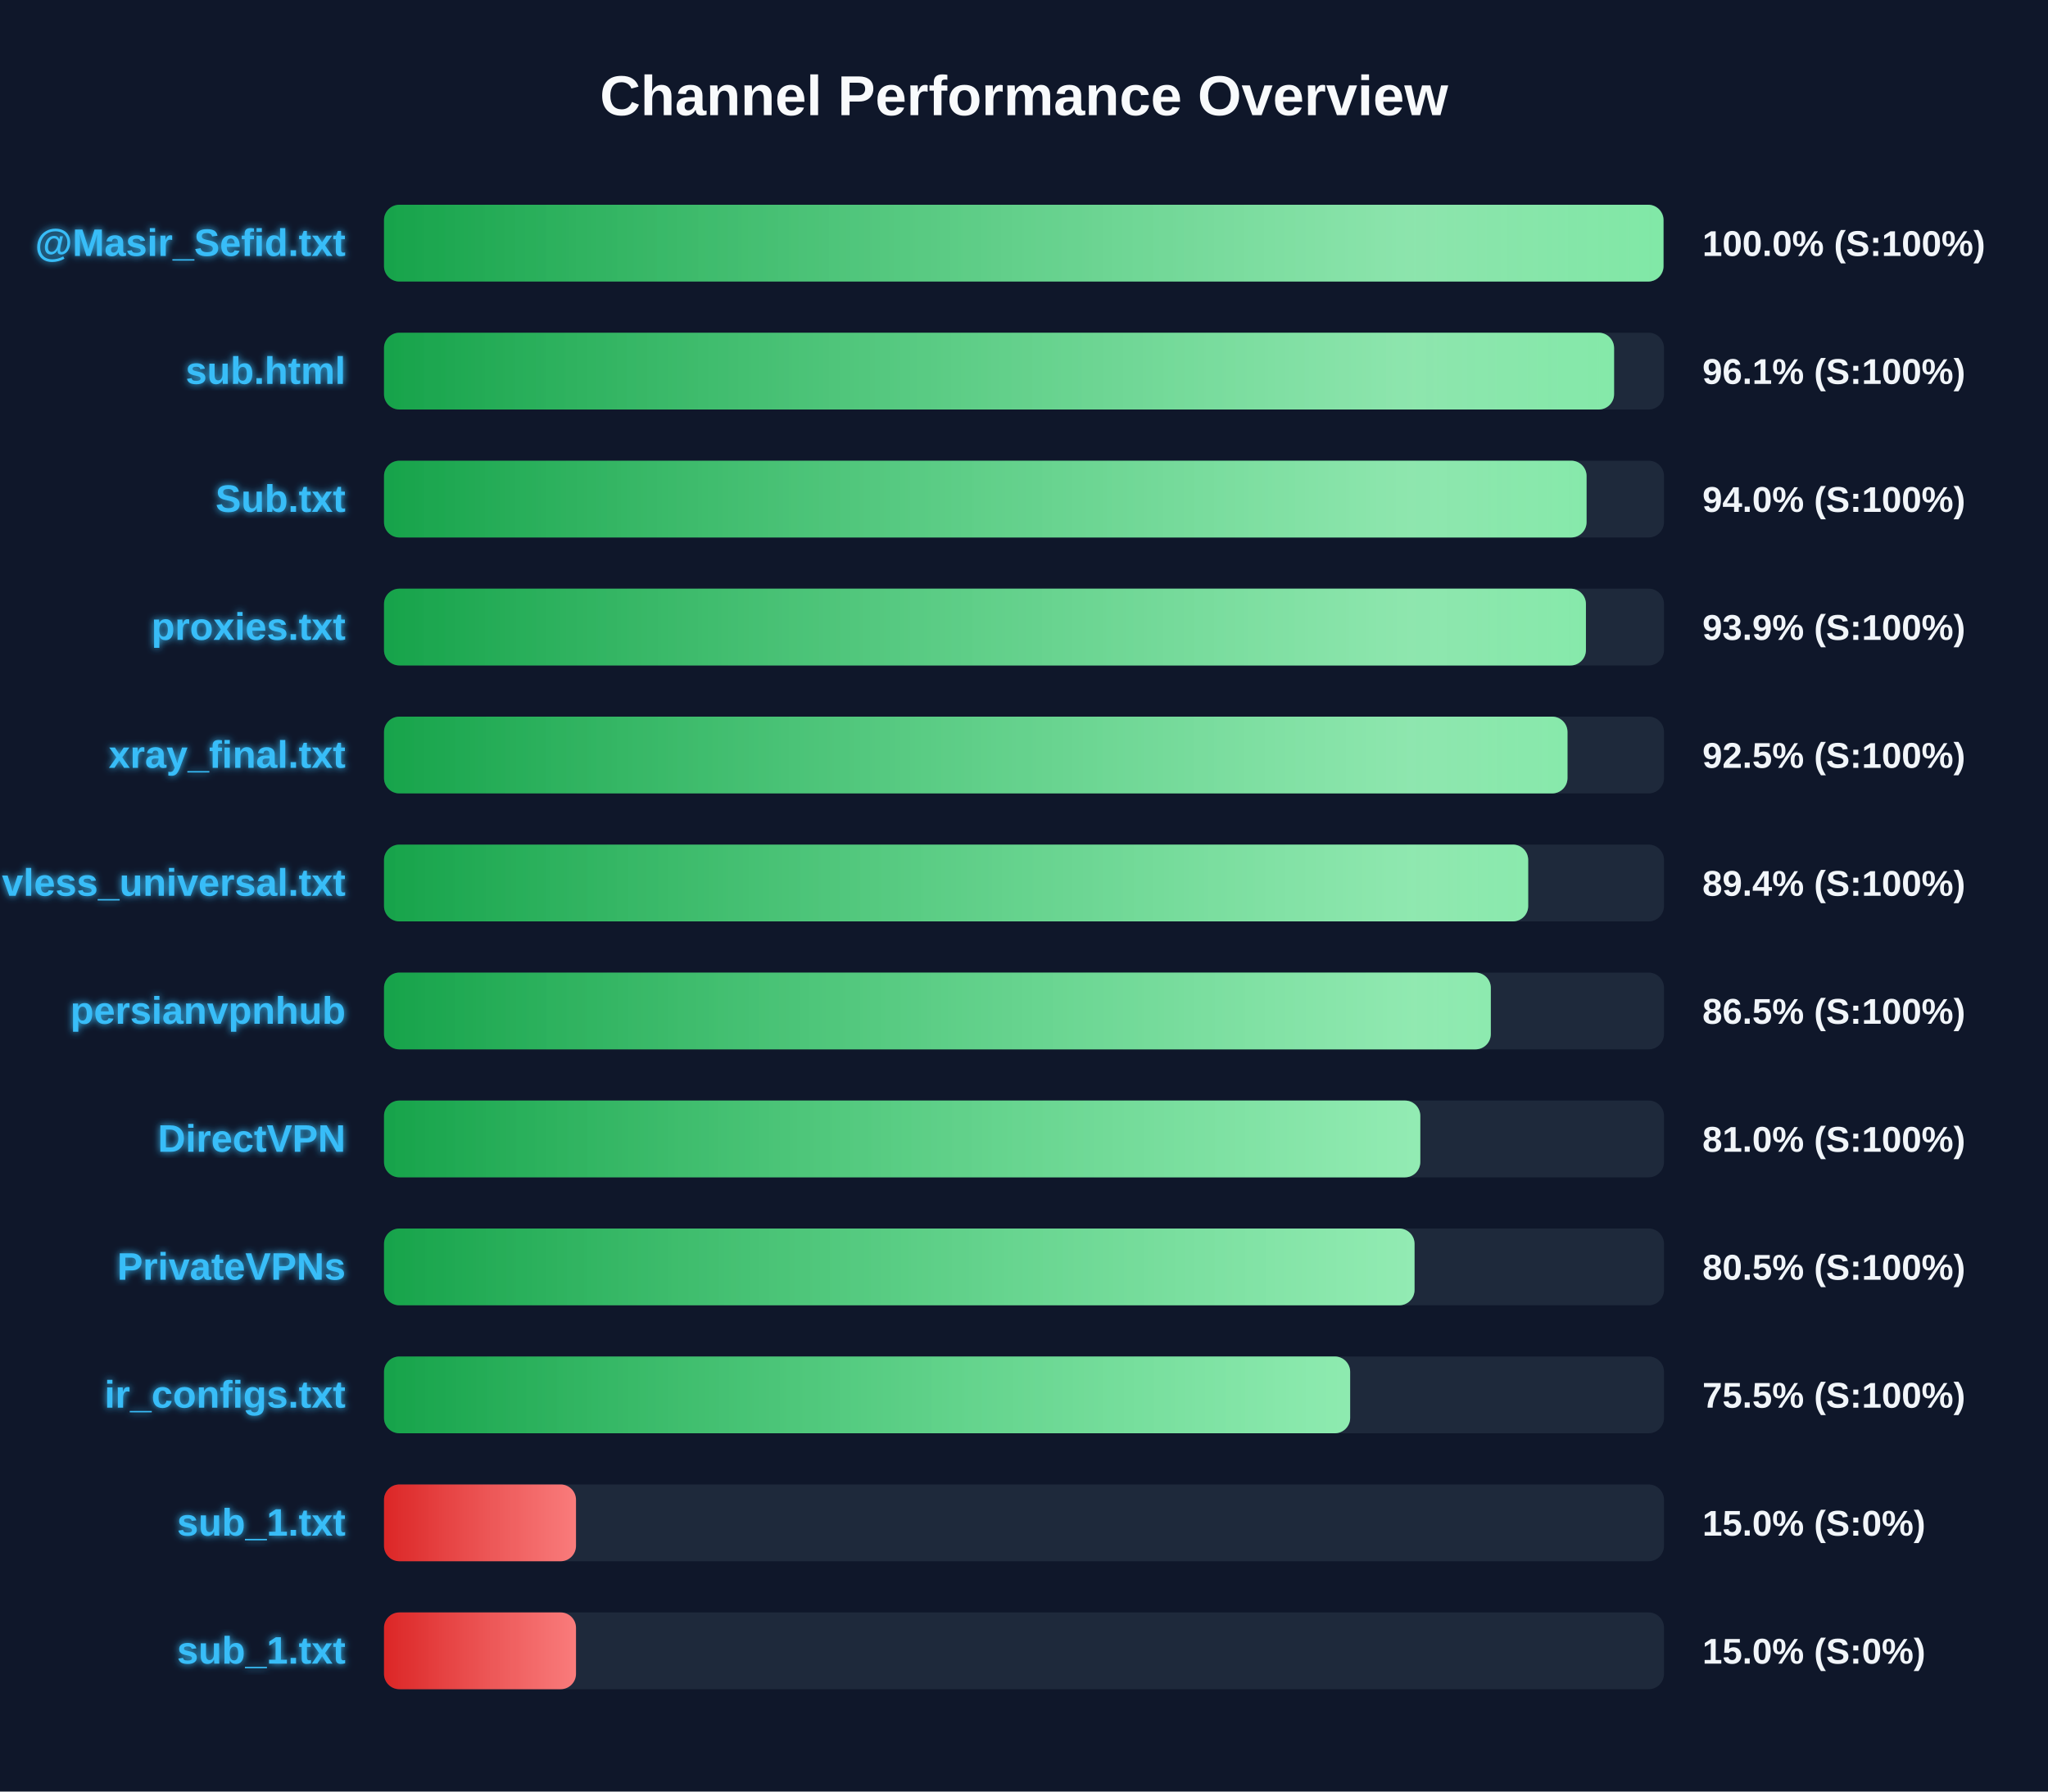
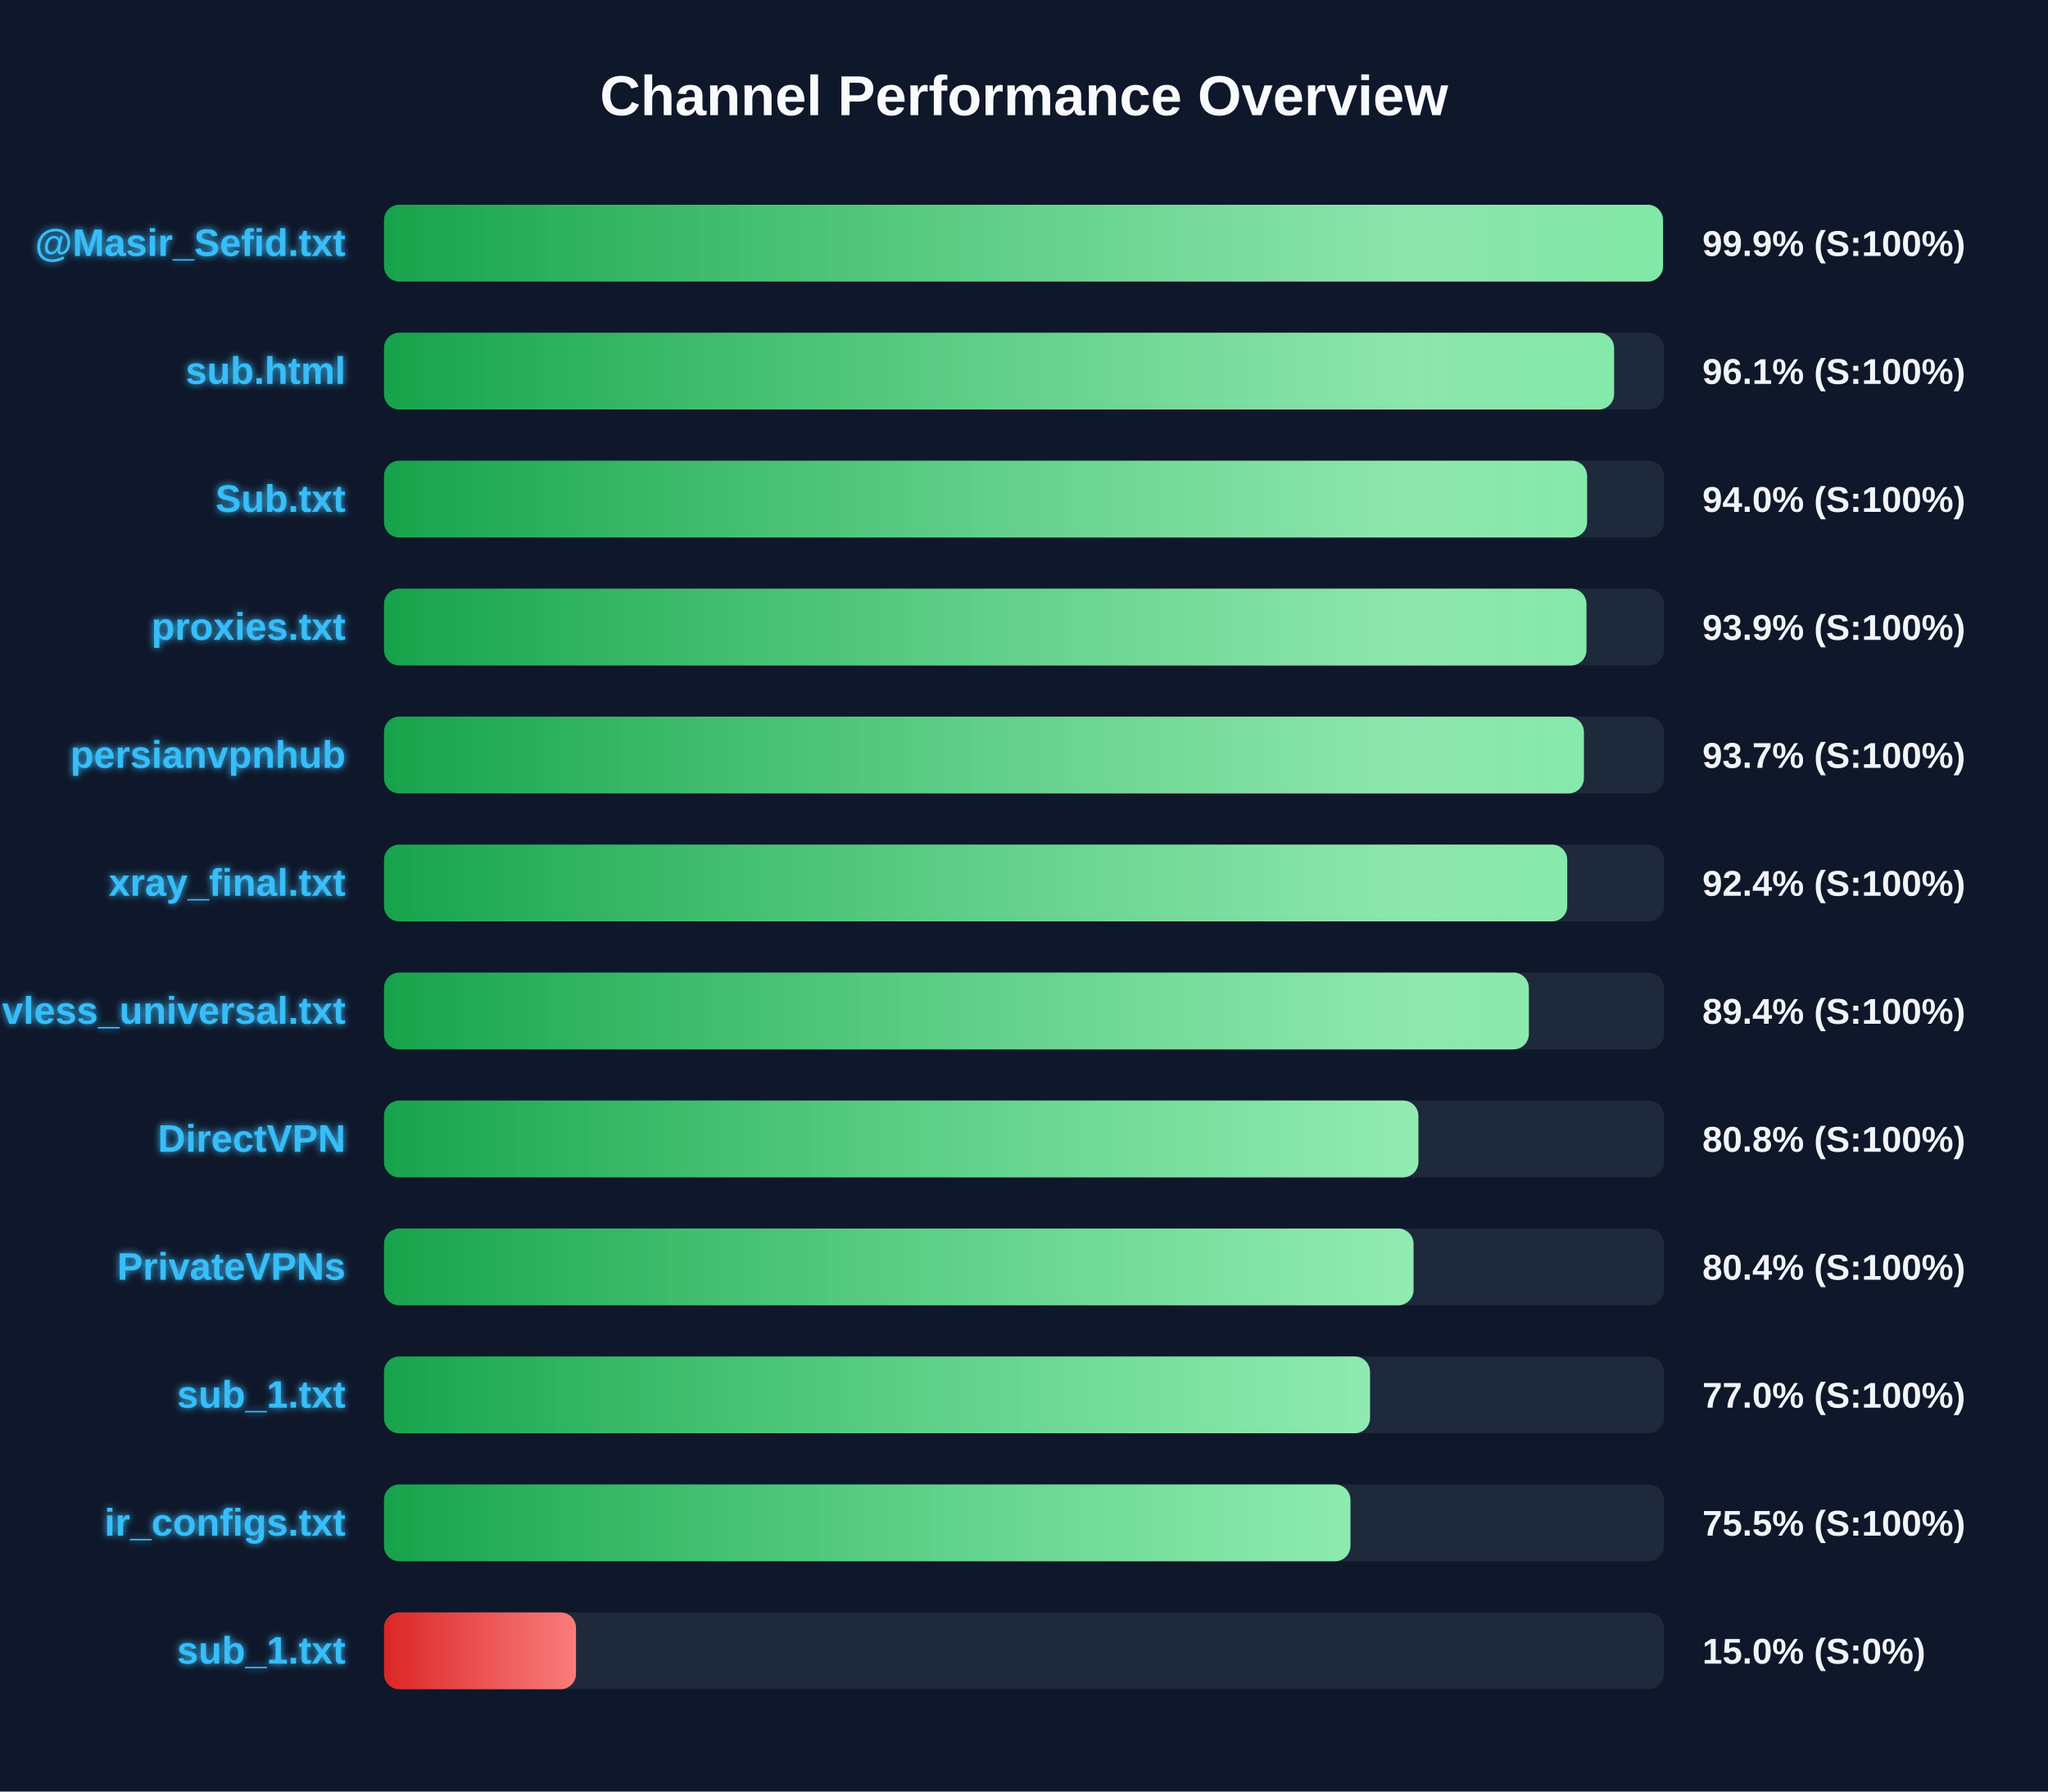
<svg xmlns="http://www.w3.org/2000/svg" width="800" height="700" version="1.1">
  <defs>
    <linearGradient id="grad-green" x1="0%" y1="0%" x2="100%" y2="0%">
      <stop offset="0%" stop-color="#16a34a" />
      <stop offset="100%" stop-color="#4ade80" />
    </linearGradient>
    <linearGradient id="grad-yellow" x1="0%" y1="0%" x2="100%" y2="0%">
      <stop offset="0%" stop-color="#ca8a04" />
      <stop offset="100%" stop-color="#fde047" />
    </linearGradient>
    <linearGradient id="grad-red" x1="0%" y1="0%" x2="100%" y2="0%">
      <stop offset="0%" stop-color="#dc2626" />
      <stop offset="100%" stop-color="#f87171" />
    </linearGradient>
    <linearGradient id="shimmer" x1="0%" y1="0%" x2="100%" y2="0%">
      <stop offset="0%" stop-color="rgba(255,255,255,0)" />
      <stop offset="50%" stop-color="rgba(255,255,255,0.4)" />
      <stop offset="100%" stop-color="rgba(255,255,255,0)" />
    </linearGradient>
    <filter id="glow" x="-20%" y="-20%" width="140%" height="140%">
      <feGaussianBlur stdDeviation="1.5" result="blur" />
      <feComposite in="SourceGraphic" in2="blur" operator="over" />
    </filter>
  </defs>
  <style>
        .bg-rect { fill: #0f172a; }
        .title { font: bold 22px 'Segoe UI', Arial, sans-serif; fill: #f8fafc; }
        .row { font: bold 15px 'Segoe UI', Arial, sans-serif; fill: #38bdf8; filter: url(#glow); }
        .score { font: bold 14px 'Segoe UI', Arial, sans-serif; fill: #f1f5f9; }
        @keyframes shimmer-anim {
            0% { transform: translateX(-100%); }
            100% { transform: translateX(200%); }
        }
        .shimmer-rect {
            animation: shimmer-anim 2.5s infinite linear;
        }
    </style>
  <rect width="100%" height="100%" class="bg-rect" />
  <text x="400" y="45" text-anchor="middle" class="title">Channel Performance Overview</text>
  <rect x="150" y="80" width="500" height="30" fill="#1e293b" rx="6" />
  <clipPath id="clip-0">
-     <rect x="150" y="80" width="499.8" height="30" rx="6" />
+     <rect x="150" y="80" width="499.6" height="30" rx="6" />
  </clipPath>
-   <rect x="150" y="80" width="499.8" height="30" fill="url(#grad-green)" rx="6" />
+   <rect x="150" y="80" width="499.6" height="30" fill="url(#grad-green)" rx="6" />
  <g clip-path="url(#clip-0)">
    <rect x="150" y="80" width="100%" height="30" fill="url(#shimmer)" class="shimmer-rect" />
  </g>
  <text x="135" y="100" text-anchor="end" class="row">@Masir_Sefid.txt</text>
-   <text x="665" y="100" text-anchor="start" class="score">100.0% (S:100%)</text>
+   <text x="665" y="100" text-anchor="start" class="score">99.9% (S:100%)</text>
  <rect x="150" y="130" width="500" height="30" fill="#1e293b" rx="6" />
  <clipPath id="clip-1">
    <rect x="150" y="130" width="480.5" height="30" rx="6" />
  </clipPath>
  <rect x="150" y="130" width="480.5" height="30" fill="url(#grad-green)" rx="6" />
  <g clip-path="url(#clip-1)">
    <rect x="150" y="130" width="100%" height="30" fill="url(#shimmer)" class="shimmer-rect" />
  </g>
  <text x="135" y="150" text-anchor="end" class="row">sub.html</text>
  <text x="665" y="150" text-anchor="start" class="score">96.1% (S:100%)</text>
  <rect x="150" y="180" width="500" height="30" fill="#1e293b" rx="6" />
  <clipPath id="clip-2">
-     <rect x="150" y="180" width="469.75" height="30" rx="6" />
+     <rect x="150" y="180" width="469.95" height="30" rx="6" />
  </clipPath>
-   <rect x="150" y="180" width="469.75" height="30" fill="url(#grad-green)" rx="6" />
+   <rect x="150" y="180" width="469.95" height="30" fill="url(#grad-green)" rx="6" />
  <g clip-path="url(#clip-2)">
    <rect x="150" y="180" width="100%" height="30" fill="url(#shimmer)" class="shimmer-rect" />
  </g>
  <text x="135" y="200" text-anchor="end" class="row">Sub.txt</text>
  <text x="665" y="200" text-anchor="start" class="score">94.0% (S:100%)</text>
  <rect x="150" y="230" width="500" height="30" fill="#1e293b" rx="6" />
  <clipPath id="clip-3">
-     <rect x="150" y="230" width="469.5" height="30" rx="6" />
+     <rect x="150" y="230" width="469.7" height="30" rx="6" />
  </clipPath>
-   <rect x="150" y="230" width="469.5" height="30" fill="url(#grad-green)" rx="6" />
+   <rect x="150" y="230" width="469.7" height="30" fill="url(#grad-green)" rx="6" />
  <g clip-path="url(#clip-3)">
    <rect x="150" y="230" width="100%" height="30" fill="url(#shimmer)" class="shimmer-rect" />
  </g>
  <text x="135" y="250" text-anchor="end" class="row">proxies.txt</text>
  <text x="665" y="250" text-anchor="start" class="score">93.9% (S:100%)</text>
  <rect x="150" y="280" width="500" height="30" fill="#1e293b" rx="6" />
  <clipPath id="clip-4">
-     <rect x="150" y="280" width="462.3" height="30" rx="6" />
+     <rect x="150" y="280" width="468.7" height="30" rx="6" />
  </clipPath>
-   <rect x="150" y="280" width="462.3" height="30" fill="url(#grad-green)" rx="6" />
+   <rect x="150" y="280" width="468.7" height="30" fill="url(#grad-green)" rx="6" />
  <g clip-path="url(#clip-4)">
    <rect x="150" y="280" width="100%" height="30" fill="url(#shimmer)" class="shimmer-rect" />
  </g>
-   <text x="135" y="300" text-anchor="end" class="row">xray_final.txt</text>
-   <text x="665" y="300" text-anchor="start" class="score">92.5% (S:100%)</text>
+   <text x="135" y="300" text-anchor="end" class="row">persianvpnhub</text>
+   <text x="665" y="300" text-anchor="start" class="score">93.7% (S:100%)</text>
  <rect x="150" y="330" width="500" height="30" fill="#1e293b" rx="6" />
  <clipPath id="clip-5">
-     <rect x="150" y="330" width="446.95" height="30" rx="6" />
+     <rect x="150" y="330" width="462.2" height="30" rx="6" />
  </clipPath>
-   <rect x="150" y="330" width="446.95" height="30" fill="url(#grad-green)" rx="6" />
+   <rect x="150" y="330" width="462.2" height="30" fill="url(#grad-green)" rx="6" />
  <g clip-path="url(#clip-5)">
    <rect x="150" y="330" width="100%" height="30" fill="url(#shimmer)" class="shimmer-rect" />
  </g>
-   <text x="135" y="350" text-anchor="end" class="row">vless_universal.txt</text>
-   <text x="665" y="350" text-anchor="start" class="score">89.4% (S:100%)</text>
+   <text x="135" y="350" text-anchor="end" class="row">xray_final.txt</text>
+   <text x="665" y="350" text-anchor="start" class="score">92.4% (S:100%)</text>
  <rect x="150" y="380" width="500" height="30" fill="#1e293b" rx="6" />
  <clipPath id="clip-6">
-     <rect x="150" y="380" width="432.35" height="30" rx="6" />
+     <rect x="150" y="380" width="447.2" height="30" rx="6" />
  </clipPath>
-   <rect x="150" y="380" width="432.35" height="30" fill="url(#grad-green)" rx="6" />
+   <rect x="150" y="380" width="447.2" height="30" fill="url(#grad-green)" rx="6" />
  <g clip-path="url(#clip-6)">
    <rect x="150" y="380" width="100%" height="30" fill="url(#shimmer)" class="shimmer-rect" />
  </g>
-   <text x="135" y="400" text-anchor="end" class="row">persianvpnhub</text>
-   <text x="665" y="400" text-anchor="start" class="score">86.5% (S:100%)</text>
+   <text x="135" y="400" text-anchor="end" class="row">vless_universal.txt</text>
+   <text x="665" y="400" text-anchor="start" class="score">89.4% (S:100%)</text>
  <rect x="150" y="430" width="500" height="30" fill="#1e293b" rx="6" />
  <clipPath id="clip-7">
-     <rect x="150" y="430" width="404.8" height="30" rx="6" />
+     <rect x="150" y="430" width="404.05" height="30" rx="6" />
  </clipPath>
-   <rect x="150" y="430" width="404.8" height="30" fill="url(#grad-green)" rx="6" />
+   <rect x="150" y="430" width="404.05" height="30" fill="url(#grad-green)" rx="6" />
  <g clip-path="url(#clip-7)">
    <rect x="150" y="430" width="100%" height="30" fill="url(#shimmer)" class="shimmer-rect" />
  </g>
  <text x="135" y="450" text-anchor="end" class="row">DirectVPN</text>
-   <text x="665" y="450" text-anchor="start" class="score">81.0% (S:100%)</text>
+   <text x="665" y="450" text-anchor="start" class="score">80.8% (S:100%)</text>
  <rect x="150" y="480" width="500" height="30" fill="#1e293b" rx="6" />
  <clipPath id="clip-8">
-     <rect x="150" y="480" width="402.55" height="30" rx="6" />
+     <rect x="150" y="480" width="402.15" height="30" rx="6" />
  </clipPath>
-   <rect x="150" y="480" width="402.55" height="30" fill="url(#grad-green)" rx="6" />
+   <rect x="150" y="480" width="402.15" height="30" fill="url(#grad-green)" rx="6" />
  <g clip-path="url(#clip-8)">
    <rect x="150" y="480" width="100%" height="30" fill="url(#shimmer)" class="shimmer-rect" />
  </g>
  <text x="135" y="500" text-anchor="end" class="row">PrivateVPNs</text>
-   <text x="665" y="500" text-anchor="start" class="score">80.5% (S:100%)</text>
+   <text x="665" y="500" text-anchor="start" class="score">80.4% (S:100%)</text>
  <rect x="150" y="530" width="500" height="30" fill="#1e293b" rx="6" />
  <clipPath id="clip-9">
-     <rect x="150" y="530" width="377.4" height="30" rx="6" />
+     <rect x="150" y="530" width="385.15" height="30" rx="6" />
  </clipPath>
-   <rect x="150" y="530" width="377.4" height="30" fill="url(#grad-green)" rx="6" />
+   <rect x="150" y="530" width="385.15" height="30" fill="url(#grad-green)" rx="6" />
  <g clip-path="url(#clip-9)">
    <rect x="150" y="530" width="100%" height="30" fill="url(#shimmer)" class="shimmer-rect" />
  </g>
-   <text x="135" y="550" text-anchor="end" class="row">ir_configs.txt</text>
-   <text x="665" y="550" text-anchor="start" class="score">75.5% (S:100%)</text>
+   <text x="135" y="550" text-anchor="end" class="row">sub_1.txt</text>
+   <text x="665" y="550" text-anchor="start" class="score">77.0% (S:100%)</text>
  <rect x="150" y="580" width="500" height="30" fill="#1e293b" rx="6" />
  <clipPath id="clip-10">
-     <rect x="150" y="580" width="75.0" height="30" rx="6" />
+     <rect x="150" y="580" width="377.5" height="30" rx="6" />
  </clipPath>
-   <rect x="150" y="580" width="75.0" height="30" fill="url(#grad-red)" rx="6" />
+   <rect x="150" y="580" width="377.5" height="30" fill="url(#grad-green)" rx="6" />
  <g clip-path="url(#clip-10)">
    <rect x="150" y="580" width="100%" height="30" fill="url(#shimmer)" class="shimmer-rect" />
  </g>
-   <text x="135" y="600" text-anchor="end" class="row">sub_1.txt</text>
-   <text x="665" y="600" text-anchor="start" class="score">15.0% (S:0%)</text>
+   <text x="135" y="600" text-anchor="end" class="row">ir_configs.txt</text>
+   <text x="665" y="600" text-anchor="start" class="score">75.5% (S:100%)</text>
  <rect x="150" y="630" width="500" height="30" fill="#1e293b" rx="6" />
  <clipPath id="clip-11">
    <rect x="150" y="630" width="75.0" height="30" rx="6" />
  </clipPath>
  <rect x="150" y="630" width="75.0" height="30" fill="url(#grad-red)" rx="6" />
  <g clip-path="url(#clip-11)">
    <rect x="150" y="630" width="100%" height="30" fill="url(#shimmer)" class="shimmer-rect" />
  </g>
  <text x="135" y="650" text-anchor="end" class="row">sub_1.txt</text>
  <text x="665" y="650" text-anchor="start" class="score">15.0% (S:0%)</text>
</svg>
